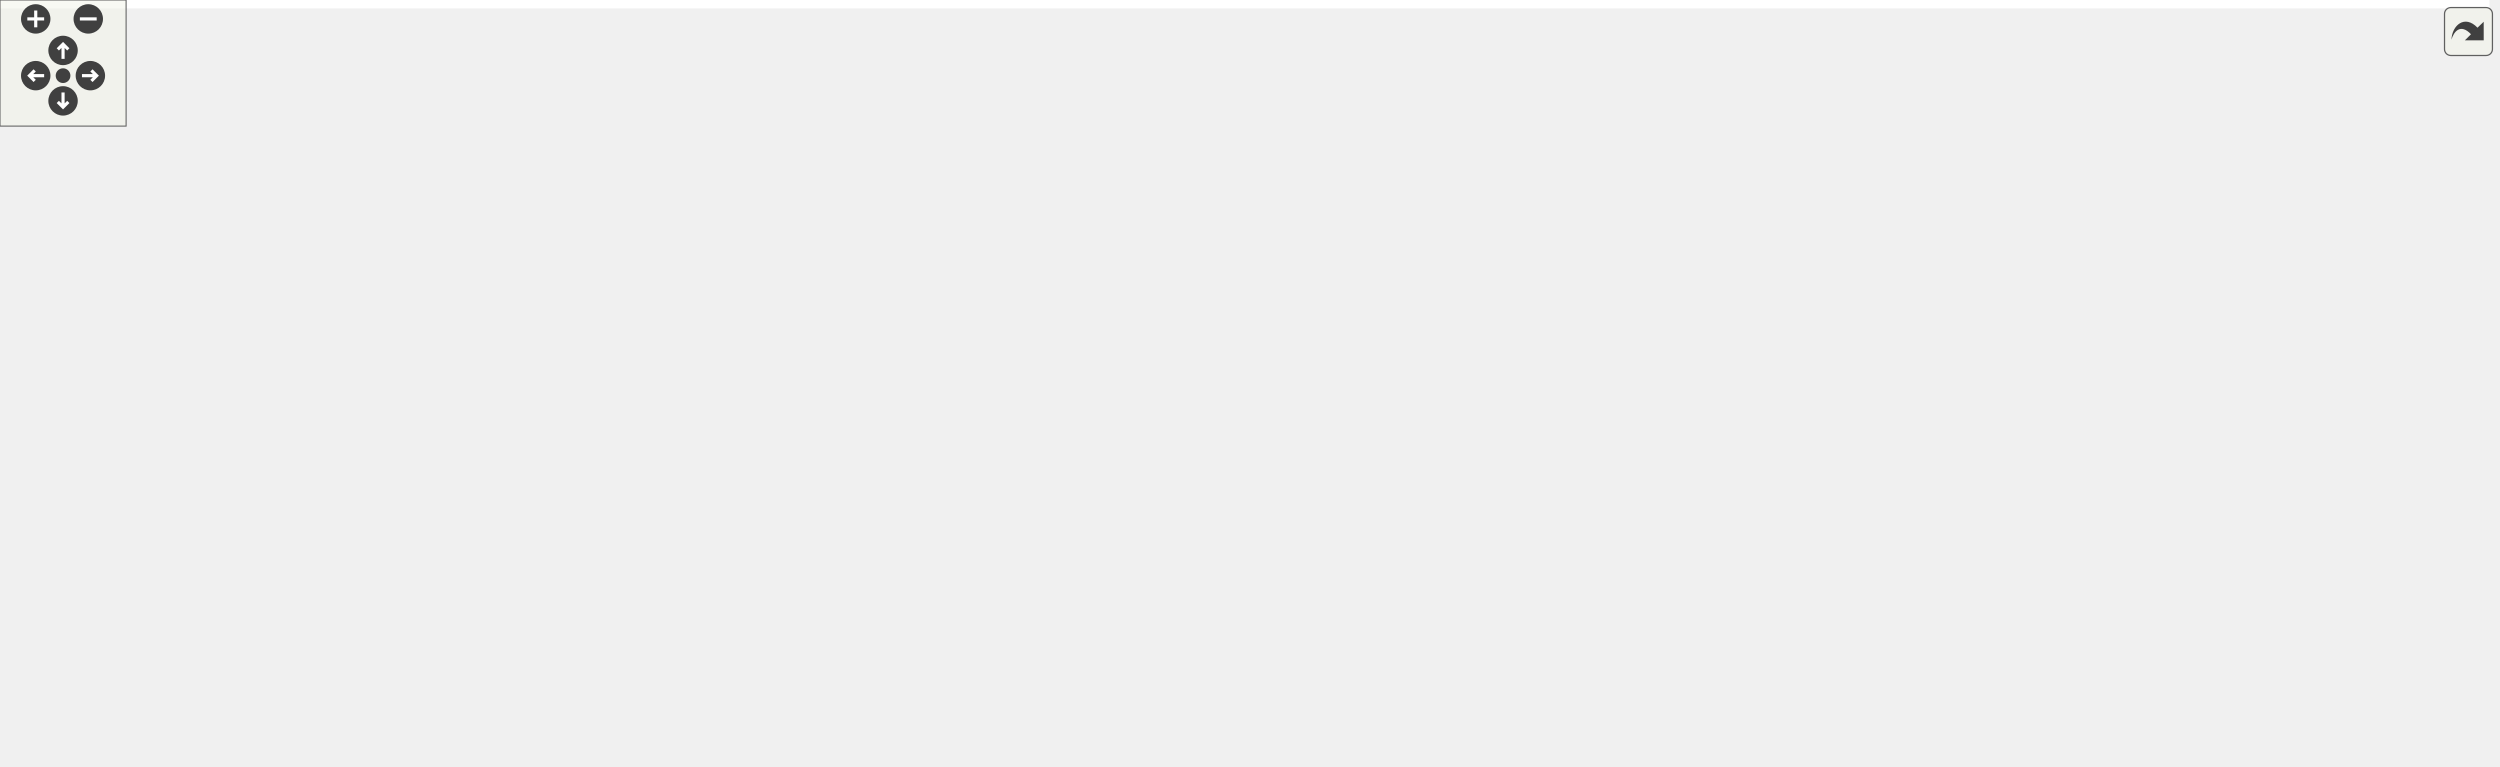
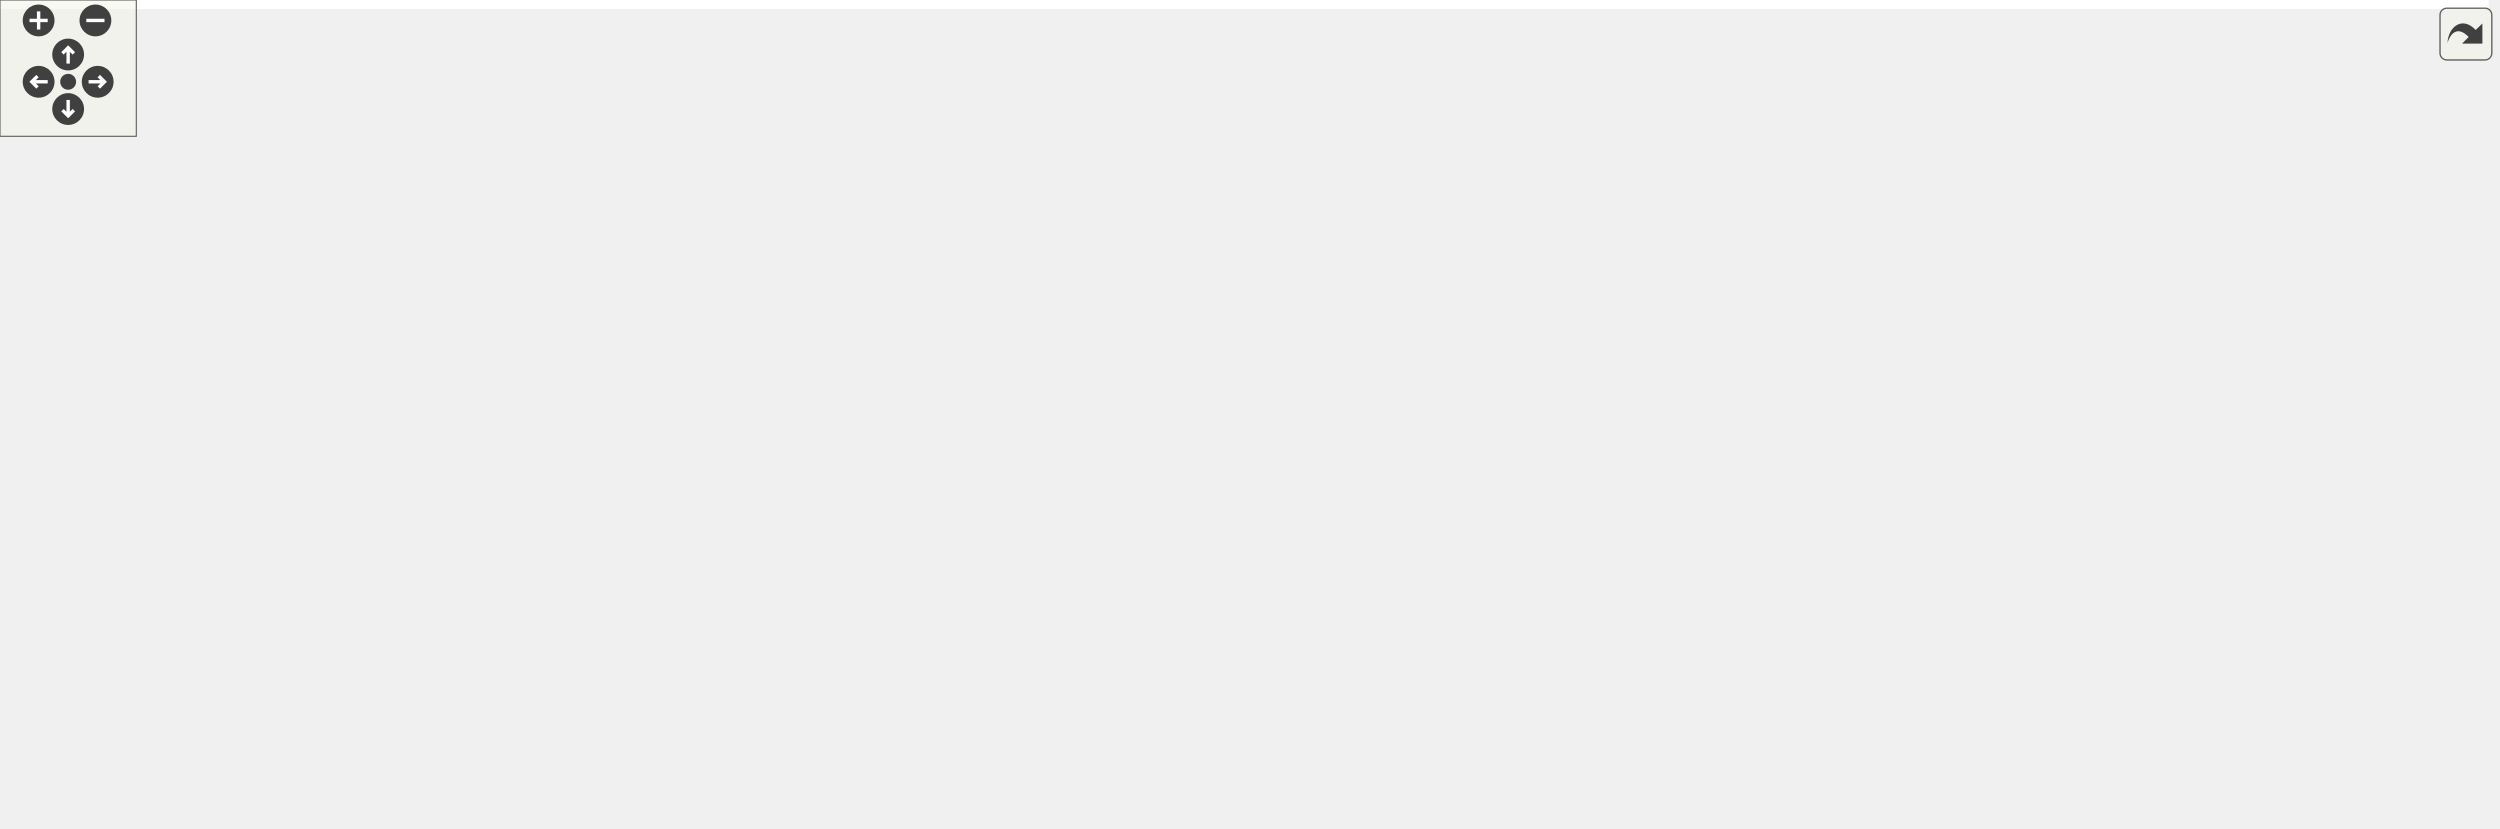
<svg xmlns="http://www.w3.org/2000/svg" xmlns:xlink="http://www.w3.org/1999/xlink" id="main" version="1.1" xml:space="preserve">
  <style type="text/css">
.edge:hover path { stroke: red; }
.edge:hover polygon { stroke: red; fill: red; }
</style>
  <defs>
    <circle id="rim" cx="0" cy="0" r="7" />
    <circle id="rim2" cx="0" cy="0" r="3.5" />
    <g id="zoomPlus">
      <use xlink:href="#rim" fill="#404040">
        <set attributeName="fill" to="#808080" begin="zoomplus.mouseover" end="zoomplus.mouseout" />
      </use>
      <path d="M-4,0h8M0,-4v8" fill="none" stroke="white" stroke-width="1.5" pointer-events="none" />
    </g>
    <g id="zoomMin">
      <use xlink:href="#rim" fill="#404040">
        <set attributeName="fill" to="#808080" begin="zoomminus.mouseover" end="zoomminus.mouseout" />
      </use>
      <path d="M-4,0h8" fill="none" stroke="white" stroke-width="1.5" pointer-events="none" />
    </g>
    <g id="dirArrow">
      <path fill="none" stroke="white" stroke-width="1.5" d="M0,-3.0v7 M-2.5,-0.5L0,-3.0L2.5,-0.5" />
    </g>
    <g id="resetDef">
      <use xlink:href="#rim2" fill="#404040">
        <set attributeName="fill" to="#808080" begin="reset.mouseover" end="reset.mouseout" />
      </use>
    </g>
  </defs>
  <svg id="graph" class="graph">
    <g id="viewport">
-       <polygon fill="white" stroke="transparent" points="-4,4 -4,-304 1184.5,-304 1184.5,4 -4,4" />
+       <polygon fill="white" stroke="transparent" points="-4,4 -4,-304 1095.5,-304 1095.5,4 -4,4" />
      <g id="node1" class="node">
        <g id="a_node1">
          <a xlink:title=" ">
-             <polygon fill="#bfbfbf" stroke="black" points="652,-280.5 652,-299.5 754,-299.5 754,-280.5 652,-280.5" />
-             <text text-anchor="middle" x="703" y="-287.5" font-family="Helvetica,sans-Serif" font-size="10.00">src/light_probes.c</text>
+             <polygon fill="#bfbfbf" stroke="black" points="596,-280.5 596,-299.5 698,-299.5 698,-280.5 596,-280.5" />
+             <text text-anchor="middle" x="647" y="-287.5" font-family="Helvetica,sans-Serif" font-size="10.00">src/light_probes.c</text>
          </a>
        </g>
      </g>
      <g id="node2" class="node">
        <g id="a_node2">
          <a xlink:title=" ">
-             <polygon fill="white" stroke="#bfbfbf" points="149.5,-0.5 149.5,-19.5 220.5,-19.5 220.5,-0.5 149.5,-0.5" />
-             <text text-anchor="middle" x="185" y="-7.5" font-family="Helvetica,sans-Serif" font-size="10.00">glad/glad.h</text>
+             <polygon fill="white" stroke="#bfbfbf" points="128.5,-0.5 128.5,-19.5 199.5,-19.5 199.5,-0.5 128.5,-0.5" />
+             <text text-anchor="middle" x="164" y="-7.5" font-family="Helvetica,sans-Serif" font-size="10.00">glad/glad.h</text>
          </a>
        </g>
      </g>
      <g id="edge1" class="edge">
-         <path fill="none" stroke="midnightblue" d="M651.88,-286.39C490.1,-277.48 0,-245.01 0,-179 0,-179 0,-179 0,-121 0,-56.27 84.7,-28.78 139.48,-17.76" />
-         <polygon fill="midnightblue" stroke="midnightblue" points="140.16,-21.2 149.33,-15.89 138.85,-14.32 140.16,-21.2" />
+         <path fill="none" stroke="midnightblue" d="M595.96,-285.7C443.18,-275.15 0,-239.35 0,-179 0,-179 0,-179 0,-121 0,-63.59 70.18,-34.22 118.72,-20.77" />
+         <polygon fill="midnightblue" stroke="midnightblue" points="119.64,-24.15 128.41,-18.21 117.85,-17.38 119.64,-24.15" />
      </g>
      <g id="node3" class="node">
        <g id="a_node3">
          <a xlink:href="light__probes_8h.html" target="_top" xlink:title=" ">
-             <polygon fill="white" stroke="black" points="191,-168.5 191,-187.5 277,-187.5 277,-168.5 191,-168.5" />
-             <text text-anchor="middle" x="234" y="-175.5" font-family="Helvetica,sans-Serif" font-size="10.00">light_probes.h</text>
+             <polygon fill="white" stroke="black" points="192,-168.5 192,-187.5 278,-187.5 278,-168.5 192,-168.5" />
+             <text text-anchor="middle" x="235" y="-175.5" font-family="Helvetica,sans-Serif" font-size="10.00">light_probes.h</text>
          </a>
        </g>
      </g>
      <g id="edge2" class="edge">
-         <path fill="none" stroke="midnightblue" d="M651.76,-287.01C585.47,-283.33 466.99,-272.95 370,-244 328.24,-231.53 283.25,-207.78 256.91,-192.7" />
-         <polygon fill="midnightblue" stroke="midnightblue" points="258.5,-189.57 248.09,-187.57 254.98,-195.62 258.5,-189.57" />
+         <path fill="none" stroke="midnightblue" d="M595.8,-285.63C538.25,-280.76 442.59,-269.37 364,-244 324.64,-231.3 282.45,-207.98 257.42,-193" />
+         <polygon fill="midnightblue" stroke="midnightblue" points="259.07,-189.91 248.7,-187.71 255.43,-195.89 259.07,-189.91" />
      </g>
      <g id="node6" class="node">
        <g id="a_node6">
          <a xlink:href="shader_8h.html" target="_top" xlink:title="High-level OpenGL shader management with metadata and uniform caching.">
-             <polygon fill="white" stroke="black" points="437,-112.5 437,-131.5 495,-131.5 495,-112.5 437,-112.5" />
-             <text text-anchor="middle" x="466" y="-119.5" font-family="Helvetica,sans-Serif" font-size="10.00">shader.h</text>
-           </a>
-         </g>
-       </g>
-       <g id="edge36" class="edge">
-         <path fill="none" stroke="midnightblue" d="M675.03,-280.45C652.4,-272.82 620.24,-260.33 595,-244 547.74,-213.44 502.03,-164.61 479.87,-139.34" />
-         <polygon fill="midnightblue" stroke="midnightblue" points="482.48,-137.01 473.29,-131.74 477.19,-141.59 482.48,-137.01" />
+             <polygon fill="white" stroke="black" points="343,-112.5 343,-131.5 401,-131.5 401,-112.5 343,-112.5" />
+             <text text-anchor="middle" x="372" y="-119.5" font-family="Helvetica,sans-Serif" font-size="10.00">shader.h</text>
+           </a>
+         </g>
+       </g>
+       <g id="edge34" class="edge">
+         <path fill="none" stroke="midnightblue" d="M595.79,-285.86C532.91,-280.95 431.25,-269.27 404,-244 375.41,-217.49 371.18,-168.69 371.2,-141.88" />
+         <polygon fill="midnightblue" stroke="midnightblue" points="374.71,-141.64 371.43,-131.56 367.71,-141.48 374.71,-141.64" />
      </g>
      <g id="node14" class="node">
        <g id="a_node14">
          <a xlink:href="log_8h.html" target="_top" xlink:title="Thread-safe logging utility with timestamps and severity levels.">
-             <polygon fill="white" stroke="black" points="415.5,-224.5 415.5,-243.5 456.5,-243.5 456.5,-224.5 415.5,-224.5" />
-             <text text-anchor="middle" x="436" y="-231.5" font-family="Helvetica,sans-Serif" font-size="10.00">log.h</text>
+             <polygon fill="white" stroke="black" points="413.5,-224.5 413.5,-243.5 454.5,-243.5 454.5,-224.5 413.5,-224.5" />
+             <text text-anchor="middle" x="434" y="-231.5" font-family="Helvetica,sans-Serif" font-size="10.00">log.h</text>
          </a>
        </g>
      </g>
      <g id="edge17" class="edge">
-         <path fill="none" stroke="midnightblue" d="M654.39,-280.45C607.33,-271.96 534.04,-258.21 471,-244 469.55,-243.67 468.06,-243.33 466.56,-242.97" />
-         <polygon fill="midnightblue" stroke="midnightblue" points="467.23,-239.53 456.68,-240.54 465.55,-246.33 467.23,-239.53" />
+         <path fill="none" stroke="midnightblue" d="M613.2,-280.5C577.38,-271.48 519.19,-256.8 469,-244 467.56,-243.63 466.08,-243.25 464.59,-242.87" />
+         <polygon fill="midnightblue" stroke="midnightblue" points="465.28,-239.44 454.72,-240.34 463.54,-246.22 465.28,-239.44" />
      </g>
      <g id="node15" class="node">
        <g id="a_node15">
          <a xlink:href="perf__timer_8h.html" target="_top" xlink:title="High-precision performance measurement (CPU and GPU).">
-             <polygon fill="white" stroke="black" points="343,-112.5 343,-131.5 419,-131.5 419,-112.5 343,-112.5" />
-             <text text-anchor="middle" x="381" y="-119.5" font-family="Helvetica,sans-Serif" font-size="10.00">perf_timer.h</text>
+             <polygon fill="white" stroke="black" points="457,-112.5 457,-131.5 533,-131.5 533,-112.5 457,-112.5" />
+             <text text-anchor="middle" x="495" y="-119.5" font-family="Helvetica,sans-Serif" font-size="10.00">perf_timer.h</text>
          </a>
        </g>
      </g>
      <g id="edge18" class="edge">
-         <path fill="none" stroke="midnightblue" d="M651.84,-288.09C576.4,-285.64 440.49,-276.69 406,-244 377.94,-217.4 377,-168.27 378.9,-141.53" />
-         <polygon fill="midnightblue" stroke="midnightblue" points="382.39,-141.84 379.82,-131.57 375.42,-141.2 382.39,-141.84" />
+         <path fill="none" stroke="midnightblue" d="M628.07,-280.49C612.09,-272.65 589.26,-259.84 573,-244 540.9,-212.73 515.5,-165.91 503.17,-140.66" />
+         <polygon fill="midnightblue" stroke="midnightblue" points="506.29,-139.07 498.83,-131.55 499.97,-142.08 506.29,-139.07" />
      </g>
      <g id="node17" class="node">
        <g id="a_node17">
          <a xlink:href="profiler_8h.html" target="_top" xlink:title=" ">
-             <polygon fill="white" stroke="black" points="604.5,-224.5 604.5,-243.5 663.5,-243.5 663.5,-224.5 604.5,-224.5" />
-             <text text-anchor="middle" x="634" y="-231.5" font-family="Helvetica,sans-Serif" font-size="10.00">profiler.h</text>
+             <polygon fill="white" stroke="black" points="582.5,-224.5 582.5,-243.5 641.5,-243.5 641.5,-224.5 582.5,-224.5" />
+             <text text-anchor="middle" x="612" y="-231.5" font-family="Helvetica,sans-Serif" font-size="10.00">profiler.h</text>
          </a>
        </g>
      </g>
      <g id="edge21" class="edge">
-         <path fill="none" stroke="midnightblue" d="M691.91,-280.32C681.51,-272.18 665.74,-259.84 653.28,-250.09" />
-         <polygon fill="midnightblue" stroke="midnightblue" points="655.32,-247.24 645.29,-243.83 651.01,-252.75 655.32,-247.24" />
-       </g>
-       <g id="node23" class="node">
-         <g id="a_node23">
+         <path fill="none" stroke="midnightblue" d="M641.22,-280.08C636.33,-272.53 629.17,-261.49 623.17,-252.23" />
+         <polygon fill="midnightblue" stroke="midnightblue" points="626.05,-250.24 617.67,-243.75 620.17,-254.05 626.05,-250.24" />
+       </g>
+       <g id="node21" class="node">
+         <g id="a_node21">
          <a xlink:href="render__utils_8h.html" target="_top" xlink:title="Utilities for OpenGL rendering, focusing on robustness and NVIDIA compatibility.">
-             <polygon fill="white" stroke="black" points="840.5,-112.5 840.5,-131.5 923.5,-131.5 923.5,-112.5 840.5,-112.5" />
-             <text text-anchor="middle" x="882" y="-119.5" font-family="Helvetica,sans-Serif" font-size="10.00">render_utils.h</text>
-           </a>
-         </g>
-       </g>
-       <g id="edge33" class="edge">
-         <path fill="none" stroke="midnightblue" d="M707.4,-280.28C718.66,-258.71 750.49,-202.16 791,-168 807.6,-154 829.29,-143.06 847.34,-135.47" />
-         <polygon fill="midnightblue" stroke="midnightblue" points="848.97,-138.58 856.93,-131.6 846.35,-132.09 848.97,-138.58" />
+             <polygon fill="white" stroke="black" points="735.5,-112.5 735.5,-131.5 818.5,-131.5 818.5,-112.5 735.5,-112.5" />
+             <text text-anchor="middle" x="777" y="-119.5" font-family="Helvetica,sans-Serif" font-size="10.00">render_utils.h</text>
+           </a>
+         </g>
+       </g>
+       <g id="edge31" class="edge">
+         <path fill="none" stroke="midnightblue" d="M653.99,-280.08C674.81,-253.49 736.64,-174.54 763.87,-139.76" />
+         <polygon fill="midnightblue" stroke="midnightblue" points="766.88,-141.6 770.29,-131.57 761.37,-137.28 766.88,-141.6" />
+       </g>
+       <g id="node22" class="node">
+         <g id="a_node22">
+           <a xlink:href="utils_8h.html" target="_top" xlink:title="Zero-overhead utility functions and RAII cleanup helpers.">
+             <polygon fill="white" stroke="black" points="800.5,-224.5 800.5,-243.5 847.5,-243.5 847.5,-224.5 800.5,-224.5" />
+             <text text-anchor="middle" x="824" y="-231.5" font-family="Helvetica,sans-Serif" font-size="10.00">utils.h</text>
+           </a>
+         </g>
+       </g>
+       <g id="edge35" class="edge">
+         <path fill="none" stroke="midnightblue" d="M675.05,-280.44C706.41,-270.88 757.17,-255.39 790.57,-245.2" />
+         <polygon fill="midnightblue" stroke="midnightblue" points="791.79,-248.49 800.33,-242.22 789.75,-241.79 791.79,-248.49" />
      </g>
      <g id="node24" class="node">
        <g id="a_node24">
-           <a xlink:href="utils_8h.html" target="_top" xlink:title="Zero-overhead utility functions and RAII cleanup helpers.">
-             <polygon fill="white" stroke="black" points="886.5,-224.5 886.5,-243.5 933.5,-243.5 933.5,-224.5 886.5,-224.5" />
-             <text text-anchor="middle" x="910" y="-231.5" font-family="Helvetica,sans-Serif" font-size="10.00">utils.h</text>
-           </a>
-         </g>
-       </g>
-       <g id="edge37" class="edge">
-         <path fill="none" stroke="midnightblue" d="M735.8,-280.44C774.31,-270.4 837.84,-253.83 876.6,-243.71" />
-         <polygon fill="midnightblue" stroke="midnightblue" points="877.58,-247.08 886.37,-241.16 875.81,-240.3 877.58,-247.08" />
+           <a xlink:title=" ">
+             <polygon fill="white" stroke="#bfbfbf" points="981.5,-168.5 981.5,-187.5 1034.5,-187.5 1034.5,-168.5 981.5,-168.5" />
+             <text text-anchor="middle" x="1008" y="-175.5" font-family="Helvetica,sans-Serif" font-size="10.00">stdlib.h</text>
+           </a>
+         </g>
+       </g>
+       <g id="edge42" class="edge">
+         <path fill="none" stroke="midnightblue" d="M698.1,-281.9C741.28,-275 804.32,-262.78 857,-244 875.35,-237.46 878.28,-232.08 896,-224 922.41,-211.95 953.02,-199.77 975.57,-191.12" />
+         <polygon fill="midnightblue" stroke="midnightblue" points="976.9,-194.36 985,-187.53 974.41,-187.82 976.9,-194.36" />
+       </g>
+       <g id="node25" class="node">
+         <g id="a_node25">
+           <a xlink:title=" ">
+             <polygon fill="white" stroke="#bfbfbf" points="904.5,-224.5 904.5,-243.5 951.5,-243.5 951.5,-224.5 904.5,-224.5" />
+             <text text-anchor="middle" x="928" y="-231.5" font-family="Helvetica,sans-Serif" font-size="10.00">float.h</text>
+           </a>
+         </g>
+       </g>
+       <g id="edge40" class="edge">
+         <path fill="none" stroke="midnightblue" d="M696.94,-280.5C746.16,-271.94 823.46,-258.03 890,-244 891.45,-243.69 892.93,-243.37 894.43,-243.05" />
+         <polygon fill="midnightblue" stroke="midnightblue" points="895.35,-246.43 904.32,-240.8 893.8,-239.6 895.35,-246.43" />
+       </g>
+       <g id="node26" class="node">
+         <g id="a_node26">
+           <a xlink:title=" ">
+             <polygon fill="white" stroke="#bfbfbf" points="969.5,-224.5 969.5,-243.5 1020.5,-243.5 1020.5,-224.5 969.5,-224.5" />
+             <text text-anchor="middle" x="995" y="-231.5" font-family="Helvetica,sans-Serif" font-size="10.00">math.h</text>
+           </a>
+         </g>
+       </g>
+       <g id="edge41" class="edge">
+         <path fill="none" stroke="midnightblue" d="M698.16,-283.52C758.5,-276.65 861.96,-263.58 959.44,-244.13" />
+         <polygon fill="midnightblue" stroke="midnightblue" points="960.35,-247.52 969.46,-242.1 958.96,-240.66 960.35,-247.52" />
      </g>
      <g id="node27" class="node">
        <g id="a_node27">
          <a xlink:title=" ">
-             <polygon fill="white" stroke="#bfbfbf" points="1056.5,-168.5 1056.5,-187.5 1109.5,-187.5 1109.5,-168.5 1056.5,-168.5" />
-             <text text-anchor="middle" x="1083" y="-175.5" font-family="Helvetica,sans-Serif" font-size="10.00">stdlib.h</text>
-           </a>
-         </g>
-       </g>
-       <g id="edge47" class="edge">
-         <path fill="none" stroke="midnightblue" d="M754.01,-283.2C803.23,-276.72 879.42,-264.39 943,-244 963.07,-237.56 966.88,-232.88 986,-224 1009.33,-213.16 1035.83,-200.87 1055.23,-191.88" />
-         <polygon fill="midnightblue" stroke="midnightblue" points="1056.8,-195 1064.4,-187.62 1053.86,-188.65 1056.8,-195" />
-       </g>
-       <g id="node28" class="node">
-         <g id="a_node28">
-           <a xlink:title=" ">
-             <polygon fill="white" stroke="#bfbfbf" points="1127.5,-168.5 1127.5,-187.5 1180.5,-187.5 1180.5,-168.5 1127.5,-168.5" />
-             <text text-anchor="middle" x="1154" y="-175.5" font-family="Helvetica,sans-Serif" font-size="10.00">string.h</text>
-           </a>
-         </g>
-       </g>
-       <g id="edge48" class="edge">
-         <path fill="none" stroke="midnightblue" d="M754.17,-284.97C810.16,-279.57 902.05,-267.77 978,-244 997.73,-237.82 1000.83,-231.75 1020,-224 1052.48,-210.87 1090.41,-198.39 1117.6,-189.92" />
-         <polygon fill="midnightblue" stroke="midnightblue" points="1118.95,-193.17 1127.47,-186.87 1116.88,-186.48 1118.95,-193.17" />
-       </g>
-       <g id="node29" class="node">
-         <g id="a_node29">
-           <a xlink:title=" ">
-             <polygon fill="white" stroke="#bfbfbf" points="1028.5,-224.5 1028.5,-243.5 1075.5,-243.5 1075.5,-224.5 1028.5,-224.5" />
-             <text text-anchor="middle" x="1052" y="-231.5" font-family="Helvetica,sans-Serif" font-size="10.00">float.h</text>
-           </a>
-         </g>
-       </g>
-       <g id="edge45" class="edge">
-         <path fill="none" stroke="midnightblue" d="M754.14,-283.02C815.96,-275.46 923.03,-261.32 1014,-244 1015.46,-243.72 1016.94,-243.43 1018.44,-243.12" />
-         <polygon fill="midnightblue" stroke="midnightblue" points="1019.34,-246.51 1028.35,-240.94 1017.84,-239.67 1019.34,-246.51" />
-       </g>
-       <g id="node30" class="node">
-         <g id="a_node30">
-           <a xlink:title=" ">
-             <polygon fill="white" stroke="#bfbfbf" points="1093.5,-224.5 1093.5,-243.5 1144.5,-243.5 1144.5,-224.5 1093.5,-224.5" />
-             <text text-anchor="middle" x="1119" y="-231.5" font-family="Helvetica,sans-Serif" font-size="10.00">math.h</text>
-           </a>
-         </g>
-       </g>
-       <g id="edge46" class="edge">
-         <path fill="none" stroke="midnightblue" d="M754.02,-285.3C825.66,-279.6 960.24,-267.03 1083.48,-244.06" />
-         <polygon fill="midnightblue" stroke="midnightblue" points="1084.29,-247.47 1093.47,-242.17 1082.99,-240.59 1084.29,-247.47" />
+             <polygon fill="white" stroke="#bfbfbf" points="1038.5,-224.5 1038.5,-243.5 1091.5,-243.5 1091.5,-224.5 1038.5,-224.5" />
+             <text text-anchor="middle" x="1065" y="-231.5" font-family="Helvetica,sans-Serif" font-size="10.00">string.h</text>
+           </a>
+         </g>
+       </g>
+       <g id="edge43" class="edge">
+         <path fill="none" stroke="midnightblue" d="M698.13,-285.2C769.93,-279.37 904.84,-266.66 1028.32,-244.11" />
+         <polygon fill="midnightblue" stroke="midnightblue" points="1029.13,-247.52 1038.33,-242.25 1027.86,-240.63 1029.13,-247.52" />
      </g>
      <g id="node4" class="node">
        <g id="a_node4">
          <a xlink:href="sh__math_8h.html" target="_top" xlink:title=" ">
            <polygon fill="white" stroke="black" points="28,-112.5 28,-131.5 96,-131.5 96,-112.5 28,-112.5" />
            <text text-anchor="middle" x="62" y="-119.5" font-family="Helvetica,sans-Serif" font-size="10.00">sh_math.h</text>
          </a>
        </g>
      </g>
      <g id="edge3" class="edge">
-         <path fill="none" stroke="midnightblue" d="M206.75,-168.44C177.56,-159.28 131.08,-144.69 98.69,-134.52" />
-         <polygon fill="midnightblue" stroke="midnightblue" points="99.72,-131.17 89.13,-131.52 97.62,-137.85 99.72,-131.17" />
+         <path fill="none" stroke="midnightblue" d="M207.59,-168.44C178.23,-159.28 131.48,-144.69 98.9,-134.52" />
+         <polygon fill="midnightblue" stroke="midnightblue" points="99.87,-131.16 89.28,-131.52 97.79,-137.84 99.87,-131.16" />
      </g>
      <g id="node5" class="node">
        <g id="a_node5">
          <a xlink:title=" ">
            <polygon fill="white" stroke="#bfbfbf" points="85.5,-56.5 85.5,-75.5 162.5,-75.5 162.5,-56.5 85.5,-56.5" />
            <text text-anchor="middle" x="124" y="-63.5" font-family="Helvetica,sans-Serif" font-size="10.00">cglm/cglm.h</text>
          </a>
        </g>
      </g>
      <g id="edge15" class="edge">
-         <path fill="none" stroke="midnightblue" d="M202.04,-168.41C182.4,-161.58 158.18,-150.09 143,-132 132.03,-118.92 127.39,-99.77 125.43,-85.64" />
-         <polygon fill="midnightblue" stroke="midnightblue" points="128.9,-85.17 124.36,-75.6 121.94,-85.91 128.9,-85.17" />
+         <path fill="none" stroke="midnightblue" d="M202.69,-168.5C182.84,-161.7 158.35,-150.22 143,-132 132,-118.95 127.37,-99.79 125.42,-85.66" />
+         <polygon fill="midnightblue" stroke="midnightblue" points="128.89,-85.18 124.36,-75.61 121.92,-85.92 128.89,-85.18" />
      </g>
      <g id="edge5" class="edge">
-         <path fill="none" stroke="midnightblue" d="M271.2,-168.42C308.2,-159.88 366.87,-146.31 426.92,-132.25" />
-         <polygon fill="midnightblue" stroke="midnightblue" points="428.02,-135.58 436.96,-129.89 426.42,-128.77 428.02,-135.58" />
+         <path fill="none" stroke="midnightblue" d="M256.71,-168.44C279.35,-159.52 315.07,-145.44 340.75,-135.32" />
+         <polygon fill="midnightblue" stroke="midnightblue" points="342.37,-138.44 350.39,-131.52 339.81,-131.93 342.37,-138.44" />
      </g>
      <g id="node12" class="node">
        <g id="a_node12">
          <a xlink:href="sphere__types_8h.html" target="_top" xlink:title="Pure-data type for per-instance sphere attributes.">
            <polygon fill="white" stroke="black" points="152.5,-112.5 152.5,-131.5 243.5,-131.5 243.5,-112.5 152.5,-112.5" />
            <text text-anchor="middle" x="198" y="-119.5" font-family="Helvetica,sans-Serif" font-size="10.00">sphere_types.h</text>
          </a>
        </g>
      </g>
      <g id="edge12" class="edge">
-         <path fill="none" stroke="midnightblue" d="M228.06,-168.08C223.02,-160.53 215.66,-149.49 209.49,-140.23" />
-         <polygon fill="midnightblue" stroke="midnightblue" points="212.29,-138.13 203.83,-131.75 206.47,-142.01 212.29,-138.13" />
+         <path fill="none" stroke="midnightblue" d="M228.89,-168.08C223.72,-160.53 216.15,-149.49 209.81,-140.23" />
+         <polygon fill="midnightblue" stroke="midnightblue" points="212.54,-138.02 204,-131.75 206.76,-141.98 212.54,-138.02" />
      </g>
      <g id="node13" class="node">
        <g id="a_node13">
          <a xlink:title=" ">
            <polygon fill="white" stroke="#bfbfbf" points="261.5,-112.5 261.5,-131.5 324.5,-131.5 324.5,-112.5 261.5,-112.5" />
            <text text-anchor="middle" x="293" y="-119.5" font-family="Helvetica,sans-Serif" font-size="10.00">pthread.h</text>
          </a>
        </g>
      </g>
      <g id="edge16" class="edge">
-         <path fill="none" stroke="midnightblue" d="M243.48,-168.32C252.2,-160.34 265.34,-148.31 275.9,-138.65" />
-         <polygon fill="midnightblue" stroke="midnightblue" points="278.33,-141.17 283.35,-131.83 273.61,-136 278.33,-141.17" />
+         <path fill="none" stroke="midnightblue" d="M244.32,-168.32C252.89,-160.34 265.81,-148.31 276.19,-138.65" />
+         <polygon fill="midnightblue" stroke="midnightblue" points="278.58,-141.21 283.51,-131.83 273.81,-136.09 278.58,-141.21" />
      </g>
      <g id="edge4" class="edge">
        <path fill="none" stroke="midnightblue" d="M71.96,-112.32C81.13,-104.34 94.94,-92.31 106.03,-82.65" />
        <polygon fill="midnightblue" stroke="midnightblue" points="108.62,-85.04 113.86,-75.83 104.02,-79.76 108.62,-85.04" />
      </g>
      <g id="node7" class="node">
        <g id="a_node7">
          <a xlink:href="gl__common_8h.html" target="_top" xlink:title="Common OpenGL definitions, RAII helpers, and utilities.">
-             <polygon fill="white" stroke="black" points="436.5,-56.5 436.5,-75.5 519.5,-75.5 519.5,-56.5 436.5,-56.5" />
-             <text text-anchor="middle" x="478" y="-63.5" font-family="Helvetica,sans-Serif" font-size="10.00">gl_common.h</text>
+             <polygon fill="white" stroke="black" points="381.5,-56.5 381.5,-75.5 464.5,-75.5 464.5,-56.5 381.5,-56.5" />
+             <text text-anchor="middle" x="423" y="-63.5" font-family="Helvetica,sans-Serif" font-size="10.00">gl_common.h</text>
          </a>
        </g>
      </g>
      <g id="edge6" class="edge">
-         <path fill="none" stroke="midnightblue" d="M467.98,-112.08C469.57,-104.93 471.86,-94.64 473.85,-85.69" />
-         <polygon fill="midnightblue" stroke="midnightblue" points="477.3,-86.27 476.06,-75.75 470.47,-84.75 477.3,-86.27" />
+         <path fill="none" stroke="midnightblue" d="M380.42,-112.08C387.85,-104.22 398.85,-92.57 407.81,-83.08" />
+         <polygon fill="midnightblue" stroke="midnightblue" points="410.41,-85.42 414.74,-75.75 405.32,-80.62 410.41,-85.42" />
      </g>
      <g id="node11" class="node">
        <g id="a_node11">
          <a xlink:title=" ">
-             <polygon fill="white" stroke="#bfbfbf" points="589,-56.5 589,-75.5 651,-75.5 651,-56.5 589,-56.5" />
-             <text text-anchor="middle" x="620" y="-63.5" font-family="Helvetica,sans-Serif" font-size="10.00">stdbool.h</text>
+             <polygon fill="white" stroke="#bfbfbf" points="587,-56.5 587,-75.5 649,-75.5 649,-56.5 587,-56.5" />
+             <text text-anchor="middle" x="618" y="-63.5" font-family="Helvetica,sans-Serif" font-size="10.00">stdbool.h</text>
          </a>
        </g>
      </g>
      <g id="edge11" class="edge">
-         <path fill="none" stroke="midnightblue" d="M490.4,-112.44C516.2,-103.4 557.08,-89.06 586.02,-78.92" />
-         <polygon fill="midnightblue" stroke="midnightblue" points="587.43,-82.13 595.71,-75.52 585.12,-75.52 587.43,-82.13" />
+         <path fill="none" stroke="midnightblue" d="M401.19,-114.59C444.88,-105 527.48,-86.87 577.15,-75.97" />
+         <polygon fill="midnightblue" stroke="midnightblue" points="577.9,-79.39 586.92,-73.82 576.4,-72.55 577.9,-79.39" />
      </g>
      <g id="edge7" class="edge">
-         <path fill="none" stroke="midnightblue" d="M436.33,-57.32C381.89,-47.29 286.9,-29.78 230.59,-19.4" />
-         <polygon fill="midnightblue" stroke="midnightblue" points="231.02,-15.92 220.55,-17.55 229.75,-22.81 231.02,-15.92" />
+         <path fill="none" stroke="midnightblue" d="M381.96,-56.44C335.09,-46.67 258.59,-30.72 209.81,-20.55" />
+         <polygon fill="midnightblue" stroke="midnightblue" points="210.35,-17.09 199.84,-18.47 208.92,-23.94 210.35,-17.09" />
      </g>
      <g id="node8" class="node">
        <g id="a_node8">
          <a xlink:title=" ">
-             <polygon fill="white" stroke="#bfbfbf" points="436.5,-0.5 436.5,-19.5 519.5,-19.5 519.5,-0.5 436.5,-0.5" />
-             <text text-anchor="middle" x="478" y="-7.5" font-family="Helvetica,sans-Serif" font-size="10.00">GLFW/glfw3.h</text>
+             <polygon fill="white" stroke="#bfbfbf" points="381.5,-0.5 381.5,-19.5 464.5,-19.5 464.5,-0.5 381.5,-0.5" />
+             <text text-anchor="middle" x="423" y="-7.5" font-family="Helvetica,sans-Serif" font-size="10.00">GLFW/glfw3.h</text>
          </a>
        </g>
      </g>
      <g id="edge8" class="edge">
-         <path fill="none" stroke="midnightblue" d="M478,-56.08C478,-49.01 478,-38.86 478,-29.99" />
-         <polygon fill="midnightblue" stroke="midnightblue" points="481.5,-29.75 478,-19.75 474.5,-29.75 481.5,-29.75" />
+         <path fill="none" stroke="midnightblue" d="M423,-56.08C423,-49.01 423,-38.86 423,-29.99" />
+         <polygon fill="midnightblue" stroke="midnightblue" points="426.5,-29.75 423,-19.75 419.5,-29.75 426.5,-29.75" />
      </g>
      <g id="node9" class="node">
        <g id="a_node9">
          <a xlink:title=" ">
-             <polygon fill="white" stroke="#bfbfbf" points="838,-0.5 838,-19.5 894,-19.5 894,-0.5 838,-0.5" />
-             <text text-anchor="middle" x="866" y="-7.5" font-family="Helvetica,sans-Serif" font-size="10.00">stddef.h</text>
+             <polygon fill="white" stroke="#bfbfbf" points="738,-0.5 738,-19.5 794,-19.5 794,-0.5 738,-0.5" />
+             <text text-anchor="middle" x="766" y="-7.5" font-family="Helvetica,sans-Serif" font-size="10.00">stddef.h</text>
          </a>
        </g>
      </g>
      <g id="edge9" class="edge">
-         <path fill="none" stroke="midnightblue" d="M519.52,-59.22C595.17,-48.69 754.39,-26.53 827.64,-16.34" />
-         <polygon fill="midnightblue" stroke="midnightblue" points="828.38,-19.77 837.8,-14.92 827.42,-12.84 828.38,-19.77" />
+         <path fill="none" stroke="midnightblue" d="M464.74,-57.56C467.87,-57.02 470.98,-56.5 474,-56 564.81,-40.99 671.77,-24.92 727.63,-16.64" />
+         <polygon fill="midnightblue" stroke="midnightblue" points="728.4,-20.07 737.78,-15.14 727.37,-13.14 728.4,-20.07" />
      </g>
      <g id="node10" class="node">
        <g id="a_node10">
          <a xlink:title=" ">
-             <polygon fill="white" stroke="#bfbfbf" points="650.5,-0.5 650.5,-19.5 703.5,-19.5 703.5,-0.5 650.5,-0.5" />
-             <text text-anchor="middle" x="677" y="-7.5" font-family="Helvetica,sans-Serif" font-size="10.00">stdint.h</text>
+             <polygon fill="white" stroke="#bfbfbf" points="532.5,-0.5 532.5,-19.5 585.5,-19.5 585.5,-0.5 532.5,-0.5" />
+             <text text-anchor="middle" x="559" y="-7.5" font-family="Helvetica,sans-Serif" font-size="10.00">stdint.h</text>
          </a>
        </g>
      </g>
      <g id="edge10" class="edge">
-         <path fill="none" stroke="midnightblue" d="M509.53,-56.44C545.09,-46.79 602.85,-31.12 640.38,-20.94" />
-         <polygon fill="midnightblue" stroke="midnightblue" points="641.66,-24.22 650.39,-18.22 639.82,-17.46 641.66,-24.22" />
+         <path fill="none" stroke="midnightblue" d="M444.55,-56.44C467.03,-47.52 502.49,-33.44 527.98,-23.32" />
+         <polygon fill="midnightblue" stroke="midnightblue" points="529.55,-26.46 537.55,-19.52 526.97,-19.95 529.55,-26.46" />
      </g>
      <g id="edge14" class="edge">
        <path fill="none" stroke="midnightblue" d="M186.11,-112.32C174.85,-104.11 157.71,-91.6 144.29,-81.81" />
        <polygon fill="midnightblue" stroke="midnightblue" points="146.25,-78.9 136.11,-75.83 142.12,-84.56 146.25,-78.9" />
      </g>
      <g id="edge13" class="edge">
-         <path fill="none" stroke="midnightblue" d="M242.37,-112.44C292.35,-102.8 373.47,-87.16 426.29,-76.97" />
-         <polygon fill="midnightblue" stroke="midnightblue" points="426.97,-80.41 436.13,-75.08 425.65,-73.53 426.97,-80.41" />
+         <path fill="none" stroke="midnightblue" d="M233.65,-112.44C272.66,-103.08 335.27,-88.06 377.72,-77.87" />
+         <polygon fill="midnightblue" stroke="midnightblue" points="378.61,-81.25 387.51,-75.52 376.97,-74.45 378.61,-81.25" />
      </g>
      <g id="edge19" class="edge">
-         <path fill="none" stroke="midnightblue" d="M396.58,-112.32C412,-103.74 435.81,-90.49 453.71,-80.52" />
-         <polygon fill="midnightblue" stroke="midnightblue" points="455.42,-83.58 462.45,-75.65 452.01,-77.46 455.42,-83.58" />
+         <path fill="none" stroke="midnightblue" d="M483.43,-112.32C472.58,-104.18 456.12,-91.84 443.12,-82.09" />
+         <polygon fill="midnightblue" stroke="midnightblue" points="444.88,-79.03 434.78,-75.83 440.68,-84.63 444.88,-79.03" />
      </g>
      <g id="node16" class="node">
        <g id="a_node16">
          <a xlink:title=" ">
-             <polygon fill="white" stroke="#bfbfbf" points="357,-56.5 357,-75.5 405,-75.5 405,-56.5 357,-56.5" />
-             <text text-anchor="middle" x="381" y="-63.5" font-family="Helvetica,sans-Serif" font-size="10.00">time.h</text>
+             <polygon fill="white" stroke="#bfbfbf" points="483,-56.5 483,-75.5 531,-75.5 531,-56.5 483,-56.5" />
+             <text text-anchor="middle" x="507" y="-63.5" font-family="Helvetica,sans-Serif" font-size="10.00">time.h</text>
          </a>
        </g>
      </g>
      <g id="edge20" class="edge">
-         <path fill="none" stroke="midnightblue" d="M381,-112.08C381,-105.01 381,-94.86 381,-85.99" />
-         <polygon fill="midnightblue" stroke="midnightblue" points="384.5,-85.75 381,-75.75 377.5,-85.75 384.5,-85.75" />
+         <path fill="none" stroke="midnightblue" d="M496.98,-112.08C498.57,-104.93 500.86,-94.64 502.85,-85.69" />
+         <polygon fill="midnightblue" stroke="midnightblue" points="506.3,-86.27 505.06,-75.75 499.47,-84.75 506.3,-86.27" />
      </g>
      <g id="edge22" class="edge">
-         <path fill="none" stroke="midnightblue" d="M623.48,-224.42C612.9,-215.64 596.3,-201.41 583,-188 547.92,-152.63 510.53,-107.52 491.23,-83.61" />
-         <polygon fill="midnightblue" stroke="midnightblue" points="493.75,-81.16 484.76,-75.56 488.29,-85.55 493.75,-81.16" />
+         <path fill="none" stroke="midnightblue" d="M588.85,-224.41C553.73,-210.29 486.99,-178.95 448,-132 436.91,-118.64 430.39,-99.82 426.81,-85.86" />
+         <polygon fill="midnightblue" stroke="midnightblue" points="430.18,-84.88 424.54,-75.91 423.35,-86.44 430.18,-84.88" />
      </g>
      <g id="node18" class="node">
        <g id="a_node18">
          <a xlink:href="gpu__profiler_8h.html" target="_top" xlink:title=" ">
-             <polygon fill="white" stroke="black" points="592.5,-168.5 592.5,-187.5 675.5,-187.5 675.5,-168.5 592.5,-168.5" />
-             <text text-anchor="middle" x="634" y="-175.5" font-family="Helvetica,sans-Serif" font-size="10.00">gpu_profiler.h</text>
+             <polygon fill="white" stroke="black" points="570.5,-168.5 570.5,-187.5 653.5,-187.5 653.5,-168.5 570.5,-168.5" />
+             <text text-anchor="middle" x="612" y="-175.5" font-family="Helvetica,sans-Serif" font-size="10.00">gpu_profiler.h</text>
          </a>
        </g>
      </g>
      <g id="edge23" class="edge">
-         <path fill="none" stroke="midnightblue" d="M634,-224.08C634,-217.01 634,-206.86 634,-197.99" />
-         <polygon fill="midnightblue" stroke="midnightblue" points="637.5,-197.75 634,-187.75 630.5,-197.75 637.5,-197.75" />
+         <path fill="none" stroke="midnightblue" d="M612,-224.08C612,-217.01 612,-206.86 612,-197.99" />
+         <polygon fill="midnightblue" stroke="midnightblue" points="615.5,-197.75 612,-187.75 608.5,-197.75 615.5,-197.75" />
      </g>
      <g id="edge30" class="edge">
-         <path fill="none" stroke="midnightblue" d="M617.37,-168.46C604.51,-160.84 587.66,-148.36 580,-132 565.67,-101.41 561.82,-84.47 580,-56 593.28,-35.2 618.93,-23.87 640.52,-17.78" />
-         <polygon fill="midnightblue" stroke="midnightblue" points="641.57,-21.12 650.4,-15.26 639.85,-14.34 641.57,-21.12" />
+         <path fill="none" stroke="midnightblue" d="M604.08,-168.41C596.65,-159.85 585.83,-145.98 580,-132 565.69,-97.68 561.13,-53.97 559.68,-29.59" />
+         <polygon fill="midnightblue" stroke="midnightblue" points="563.17,-29.39 559.2,-19.57 556.18,-29.73 563.17,-29.39" />
      </g>
      <g id="edge29" class="edge">
-         <path fill="none" stroke="midnightblue" d="M593.91,-168.44C549.16,-158.89 476.78,-143.44 429.04,-133.25" />
-         <polygon fill="midnightblue" stroke="midnightblue" points="429.76,-129.83 419.24,-131.16 428.29,-136.67 429.76,-129.83" />
+         <path fill="none" stroke="midnightblue" d="M593.46,-168.44C574.38,-159.64 544.43,-145.81 522.56,-135.72" />
+         <polygon fill="midnightblue" stroke="midnightblue" points="524,-132.53 513.45,-131.52 521.07,-138.88 524,-132.53" />
      </g>
      <g id="node19" class="node">
        <g id="a_node19">
          <a xlink:href="adaptive__sampler_8h.html" target="_top" xlink:title="Adaptive sampling utility for performance metrics.">
-             <polygon fill="white" stroke="black" points="767.5,-56.5 767.5,-75.5 880.5,-75.5 880.5,-56.5 767.5,-56.5" />
-             <text text-anchor="middle" x="824" y="-63.5" font-family="Helvetica,sans-Serif" font-size="10.00">adaptive_sampler.h</text>
+             <polygon fill="white" stroke="black" points="667.5,-56.5 667.5,-75.5 780.5,-75.5 780.5,-56.5 667.5,-56.5" />
+             <text text-anchor="middle" x="724" y="-63.5" font-family="Helvetica,sans-Serif" font-size="10.00">adaptive_sampler.h</text>
          </a>
        </g>
      </g>
      <g id="edge24" class="edge">
-         <path fill="none" stroke="midnightblue" d="M675.59,-174.6C710.52,-170.57 759.89,-159.93 793,-132 807.16,-120.05 815.32,-100.15 819.67,-85.51" />
-         <polygon fill="midnightblue" stroke="midnightblue" points="823.13,-86.12 822.3,-75.56 816.36,-84.33 823.13,-86.12" />
+         <path fill="none" stroke="midnightblue" d="M632.07,-168.47C648.37,-160.77 671.19,-148.18 687,-132 700.16,-118.53 710.29,-99.46 716.59,-85.46" />
+         <polygon fill="midnightblue" stroke="midnightblue" points="719.96,-86.49 720.65,-75.92 713.52,-83.75 719.96,-86.49" />
      </g>
      <g id="node20" class="node">
        <g id="a_node20">
          <a xlink:href="metric__stack_8h.html" target="_top" xlink:title=" ">
            <polygon fill="white" stroke="black" points="589.5,-112.5 589.5,-131.5 678.5,-131.5 678.5,-112.5 589.5,-112.5" />
            <text text-anchor="middle" x="634" y="-119.5" font-family="Helvetica,sans-Serif" font-size="10.00">metric_stack.h</text>
          </a>
        </g>
      </g>
      <g id="edge27" class="edge">
-         <path fill="none" stroke="midnightblue" d="M634,-168.08C634,-161.01 634,-150.86 634,-141.99" />
-         <polygon fill="midnightblue" stroke="midnightblue" points="637.5,-141.75 634,-131.75 630.5,-141.75 637.5,-141.75" />
-       </g>
-       <g id="node21" class="node">
-         <g id="a_node21">
-           <a xlink:href="app__settings_8h.html" target="_top" xlink:title="Global application constants, configuration macros, and default values.">
-             <polygon fill="white" stroke="black" points="696,-112.5 696,-131.5 784,-131.5 784,-112.5 696,-112.5" />
-             <text text-anchor="middle" x="740" y="-119.5" font-family="Helvetica,sans-Serif" font-size="10.00">app_settings.h</text>
-           </a>
-         </g>
-       </g>
-       <g id="edge31" class="edge">
-         <path fill="none" stroke="midnightblue" d="M651.03,-168.32C668.03,-159.66 694.38,-146.24 713.99,-136.25" />
-         <polygon fill="midnightblue" stroke="midnightblue" points="715.69,-139.31 723.01,-131.65 712.51,-133.08 715.69,-139.31" />
+         <path fill="none" stroke="midnightblue" d="M615.63,-168.08C618.61,-160.77 622.93,-150.18 626.62,-141.1" />
+         <polygon fill="midnightblue" stroke="midnightblue" points="629.9,-142.33 630.43,-131.75 623.42,-139.69 629.9,-142.33" />
      </g>
      <g id="edge25" class="edge">
-         <path fill="none" stroke="midnightblue" d="M830.94,-56.08C836.93,-48.38 845.75,-37.03 853.05,-27.65" />
-         <polygon fill="midnightblue" stroke="midnightblue" points="855.82,-29.79 859.19,-19.75 850.29,-25.5 855.82,-29.79" />
+         <path fill="none" stroke="midnightblue" d="M730.94,-56.08C736.93,-48.38 745.75,-37.03 753.05,-27.65" />
+         <polygon fill="midnightblue" stroke="midnightblue" points="755.82,-29.79 759.19,-19.75 750.29,-25.5 755.82,-29.79" />
      </g>
      <g id="edge26" class="edge">
-         <path fill="none" stroke="midnightblue" d="M800.71,-56.44C776.19,-47.44 737.4,-33.19 709.8,-23.05" />
-         <polygon fill="midnightblue" stroke="midnightblue" points="710.78,-19.68 700.18,-19.52 708.36,-26.25 710.78,-19.68" />
+         <path fill="none" stroke="midnightblue" d="M697.86,-56.44C669.98,-47.32 625.65,-32.81 594.6,-22.65" />
+         <polygon fill="midnightblue" stroke="midnightblue" points="595.62,-19.3 585.02,-19.52 593.44,-25.95 595.62,-19.3" />
      </g>
      <g id="edge28" class="edge">
-         <path fill="none" stroke="midnightblue" d="M631.69,-112.08C629.83,-104.93 627.16,-94.64 624.85,-85.69" />
-         <polygon fill="midnightblue" stroke="midnightblue" points="628.17,-84.55 622.27,-75.75 621.39,-86.31 628.17,-84.55" />
-       </g>
-       <g id="node22" class="node">
-         <g id="a_node22">
-           <a xlink:title=" ">
-             <polygon fill="white" stroke="#bfbfbf" points="669,-56.5 669,-75.5 749,-75.5 749,-56.5 669,-56.5" />
-             <text text-anchor="middle" x="709" y="-63.5" font-family="Helvetica,sans-Serif" font-size="10.00">cglm/types.h</text>
-           </a>
-         </g>
+         <path fill="none" stroke="midnightblue" d="M631.36,-112.08C629.21,-104.85 626.12,-94.41 623.45,-85.4" />
+         <polygon fill="midnightblue" stroke="midnightblue" points="626.79,-84.34 620.59,-75.75 620.08,-86.33 626.79,-84.34" />
      </g>
      <g id="edge32" class="edge">
-         <path fill="none" stroke="midnightblue" d="M734.88,-112.08C730.59,-104.61 724.34,-93.72 719.06,-84.52" />
-         <polygon fill="midnightblue" stroke="midnightblue" points="722.04,-82.68 714.02,-75.75 715.97,-86.17 722.04,-82.68" />
-       </g>
-       <g id="edge34" class="edge">
-         <path fill="none" stroke="midnightblue" d="M840.29,-115.42C765.95,-105.49 610.78,-84.75 529.77,-73.92" />
-         <polygon fill="midnightblue" stroke="midnightblue" points="530.16,-70.44 519.79,-72.59 529.24,-77.38 530.16,-70.44" />
-       </g>
-       <g id="edge35" class="edge">
-         <path fill="none" stroke="midnightblue" d="M885.01,-112.46C888.99,-99.92 894.96,-75.85 890,-56 887.56,-46.25 882.56,-36.29 877.76,-28.23" />
-         <polygon fill="midnightblue" stroke="midnightblue" points="880.69,-26.32 872.37,-19.77 874.79,-30.08 880.69,-26.32" />
-       </g>
-       <g id="edge40" class="edge">
-         <path fill="none" stroke="midnightblue" d="M933.72,-224.94C958.85,-215.86 996,-200.71 1004,-188 1035.27,-138.36 1038.46,-103.48 1004,-56 981.36,-24.81 936.52,-14.82 904.08,-11.84" />
-         <polygon fill="midnightblue" stroke="midnightblue" points="904.26,-8.34 894.03,-11.1 903.74,-15.33 904.26,-8.34" />
-       </g>
-       <g id="edge41" class="edge">
-         <path fill="none" stroke="midnightblue" d="M929.91,-224.41C944.22,-217.04 962.46,-204.92 971,-188 975.01,-180.07 972.65,-176.73 971,-168 959.57,-107.64 944.38,-84.57 890,-56 833.16,-26.14 757.96,-16.09 713.8,-12.71" />
-         <polygon fill="midnightblue" stroke="midnightblue" points="714.02,-9.22 703.8,-12.02 713.54,-16.2 714.02,-9.22" />
+         <path fill="none" stroke="midnightblue" d="M735.28,-115.17C678.69,-107.18 574.19,-92.15 474.66,-76.07" />
+         <polygon fill="midnightblue" stroke="midnightblue" points="475.16,-72.61 464.73,-74.46 474.04,-79.52 475.16,-72.61" />
+       </g>
+       <g id="edge33" class="edge">
+         <path fill="none" stroke="midnightblue" d="M781.27,-112.11C786.74,-99.53 794.97,-75.87 790,-56 787.56,-46.25 782.56,-36.29 777.76,-28.23" />
+         <polygon fill="midnightblue" stroke="midnightblue" points="780.69,-26.32 772.37,-19.77 774.79,-30.08 780.69,-26.32" />
+       </g>
+       <g id="edge37" class="edge">
+         <path fill="none" stroke="midnightblue" d="M825.65,-224.38C829.18,-204.38 836.49,-153.38 828,-112 822.56,-85.47 818.22,-79.04 804,-56 797.63,-45.69 789.02,-35.28 781.6,-27.08" />
+         <polygon fill="midnightblue" stroke="midnightblue" points="784.09,-24.62 774.71,-19.69 778.97,-29.39 784.09,-24.62" />
+       </g>
+       <g id="edge36" class="edge">
+         <path fill="none" stroke="midnightblue" d="M827.64,-224.49C836.24,-202.93 855.13,-145.48 828,-112 781.37,-54.46 737.22,-89.33 659.2,-76" />
+         <polygon fill="midnightblue" stroke="midnightblue" points="659.48,-72.49 649,-74.02 658.15,-79.36 659.48,-72.49" />
+       </g>
+       <g id="node23" class="node">
+         <g id="a_node23">
+           <a xlink:title=" ">
+             <polygon fill="white" stroke="#bfbfbf" points="913,-168.5 913,-187.5 963,-187.5 963,-168.5 913,-168.5" />
+             <text text-anchor="middle" x="938" y="-175.5" font-family="Helvetica,sans-Serif" font-size="10.00">stdio.h</text>
+           </a>
+         </g>
+       </g>
+       <g id="edge38" class="edge">
+         <path fill="none" stroke="midnightblue" d="M842.06,-224.44C860.57,-215.68 889.58,-201.94 910.86,-191.86" />
+         <polygon fill="midnightblue" stroke="midnightblue" points="912.48,-194.96 920.02,-187.52 909.49,-188.63 912.48,-194.96" />
      </g>
      <g id="edge39" class="edge">
-         <path fill="none" stroke="midnightblue" d="M906.68,-224.29C902.33,-211.54 896.05,-187.21 903,-168 912.61,-141.45 951.61,-133.23 933,-112 894.55,-68.15 736.12,-84.93 661.73,-75.88" />
-         <polygon fill="midnightblue" stroke="midnightblue" points="661.79,-72.35 651.39,-74.34 660.77,-79.27 661.79,-72.35" />
-       </g>
-       <g id="node25" class="node">
-         <g id="a_node25">
-           <a xlink:title=" ">
-             <polygon fill="white" stroke="#bfbfbf" points="800,-168.5 800,-187.5 856,-187.5 856,-168.5 800,-168.5" />
-             <text text-anchor="middle" x="828" y="-175.5" font-family="Helvetica,sans-Serif" font-size="10.00">stdarg.h</text>
-           </a>
-         </g>
-       </g>
-       <g id="edge38" class="edge">
-         <path fill="none" stroke="midnightblue" d="M896.83,-224.32C884.15,-215.98 864.77,-203.21 849.79,-193.35" />
-         <polygon fill="midnightblue" stroke="midnightblue" points="851.42,-190.23 841.14,-187.65 847.57,-196.08 851.42,-190.23" />
-       </g>
-       <g id="node26" class="node">
-         <g id="a_node26">
-           <a xlink:title=" ">
-             <polygon fill="white" stroke="#bfbfbf" points="912,-168.5 912,-187.5 962,-187.5 962,-168.5 912,-168.5" />
-             <text text-anchor="middle" x="937" y="-175.5" font-family="Helvetica,sans-Serif" font-size="10.00">stdio.h</text>
-           </a>
-         </g>
-       </g>
-       <g id="edge42" class="edge">
-         <path fill="none" stroke="midnightblue" d="M914.46,-224.08C918.15,-216.69 923.52,-205.95 928.09,-196.81" />
-         <polygon fill="midnightblue" stroke="midnightblue" points="931.28,-198.26 932.62,-187.75 925.02,-195.13 931.28,-198.26" />
-       </g>
-       <g id="edge43" class="edge">
-         <path fill="none" stroke="midnightblue" d="M933.69,-225.6C962.92,-216.48 1012.9,-200.88 1046.91,-190.26" />
-         <polygon fill="midnightblue" stroke="midnightblue" points="1047.98,-193.6 1056.48,-187.28 1045.89,-186.92 1047.98,-193.6" />
-       </g>
-       <g id="edge44" class="edge">
-         <path fill="none" stroke="midnightblue" d="M933.58,-228.24C970.61,-220.7 1044.92,-205.29 1117.11,-188.38" />
-         <polygon fill="midnightblue" stroke="midnightblue" points="1118.34,-191.69 1127.27,-185.99 1116.74,-184.87 1118.34,-191.69" />
+         <path fill="none" stroke="midnightblue" d="M847.68,-226.05C879.09,-216.83 934.83,-200.47 971.6,-189.68" />
+         <polygon fill="midnightblue" stroke="midnightblue" points="972.83,-192.97 981.44,-186.8 970.86,-186.25 972.83,-192.97" />
      </g>
    </g>
  </svg>
  <g id="navigator" transform="translate(0 0)" fill="#404254">
    <rect fill="#f2f5e9" fill-opacity="0.5" stroke="#606060" stroke-width=".5" x="0" y="0" width="60" height="60" />
    <use id="zoomplus" xlink:href="#zoomPlus" x="17" y="9" />
    <use id="zoomminus" xlink:href="#zoomMin" x="42" y="9" />
    <use id="reset" xlink:href="#resetDef" x="30" y="36" />
    <g id="arrowUp" xlink:href="#dirArrow" transform="translate(30 24)">
      <use xlink:href="#rim" fill="#404040">
        <set attributeName="fill" to="#808080" begin="arrowUp.mouseover" end="arrowUp.mouseout" />
      </use>
      <path fill="none" stroke="white" stroke-width="1.5" d="M0,-3.0v7 M-2.5,-0.5L0,-3.0L2.5,-0.5" />
    </g>
    <g id="arrowRight" xlink:href="#dirArrow" transform="rotate(90) translate(36 -43)">
      <use xlink:href="#rim" fill="#404040">
        <set attributeName="fill" to="#808080" begin="arrowRight.mouseover" end="arrowRight.mouseout" />
      </use>
      <path fill="none" stroke="white" stroke-width="1.5" d="M0,-3.0v7 M-2.5,-0.5L0,-3.0L2.5,-0.5" />
    </g>
    <g id="arrowDown" xlink:href="#dirArrow" transform="rotate(180) translate(-30 -48)">
      <use xlink:href="#rim" fill="#404040">
        <set attributeName="fill" to="#808080" begin="arrowDown.mouseover" end="arrowDown.mouseout" />
      </use>
      <path fill="none" stroke="white" stroke-width="1.5" d="M0,-3.0v7 M-2.5,-0.5L0,-3.0L2.5,-0.5" />
    </g>
    <g id="arrowLeft" xlink:href="#dirArrow" transform="rotate(270) translate(-36 17)">
      <use xlink:href="#rim" fill="#404040">
        <set attributeName="fill" to="#808080" begin="arrowLeft.mouseover" end="arrowLeft.mouseout" />
      </use>
      <path fill="none" stroke="white" stroke-width="1.5" d="M0,-3.0v7 M-2.5,-0.5L0,-3.0L2.5,-0.5" />
    </g>
  </g>
  <svg viewBox="0 0 15 15" width="100%" height="30px" preserveAspectRatio="xMaxYMin meet">
    <g id="arrow_out" transform="scale(0.3 0.3)">
      <a xlink:href="light__probes_8c__incl_org.svg" target="_base">
        <rect id="button" ry="5" rx="5" y="6" x="6" height="38" width="38" fill="#f2f5e9" fill-opacity="0.5" stroke="#606060" stroke-width="1.0" />
        <path id="arrow" d="M 11.5,31.437 C 11.94,20.098 22.043,11.323 32.159,21.979 L 37.069,17.246 C 37.069,17.246 37.088,32 37.088,32 L 22.16,31.978 C 22.16,31.978 26.998,27.14 26.998,27.14 C 18.529,18.264 13.292,25.23 11.5,31.437 z" style="fill:#404040;" />
      </a>
    </g>
  </svg>
</svg>
